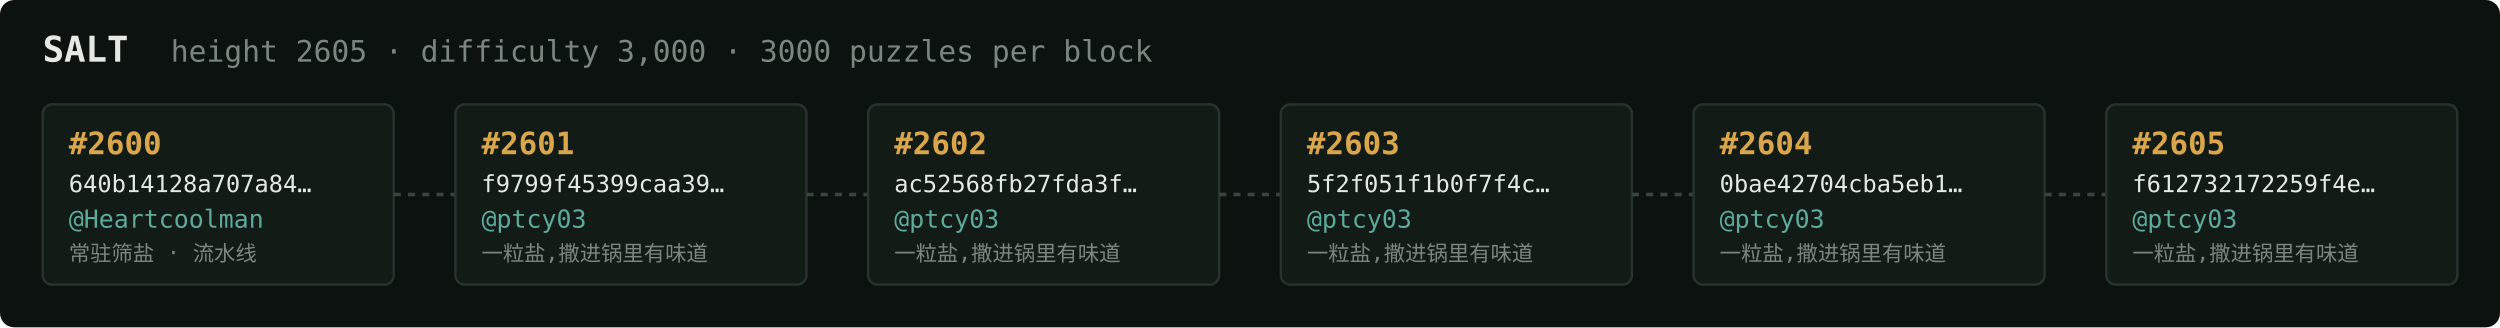
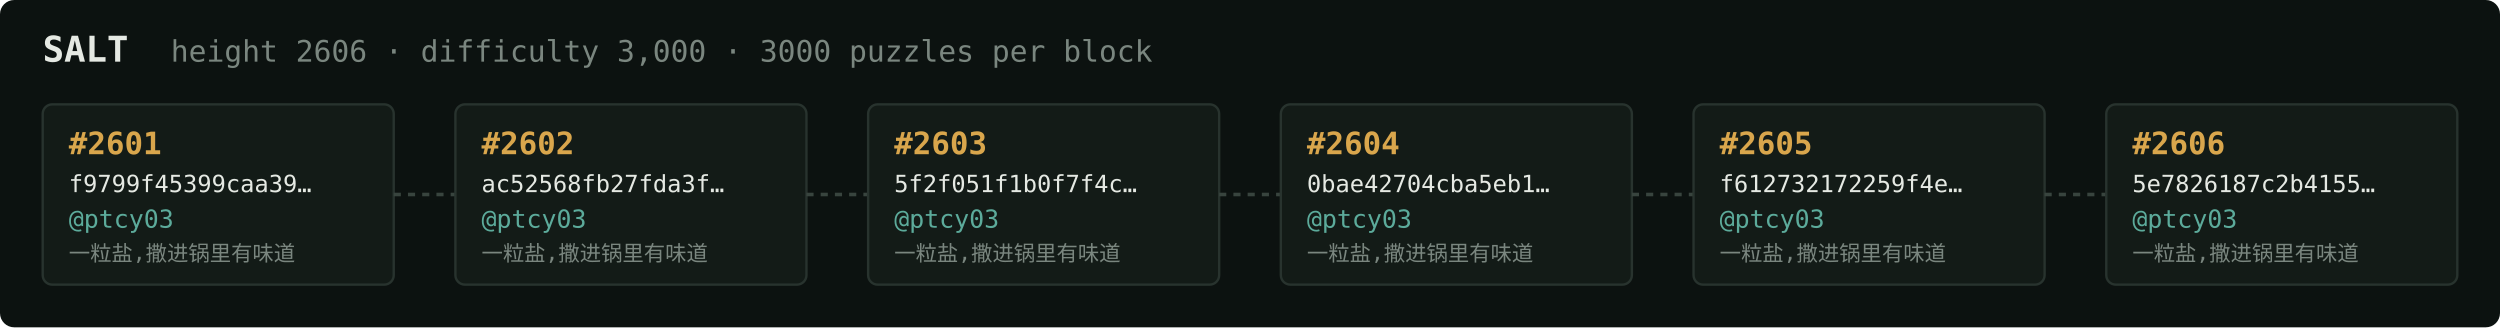
<svg xmlns="http://www.w3.org/2000/svg" width="1054" height="138" viewBox="0 0 1054 138" font-family="ui-monospace,SFMono-Regular,Menlo,monospace">
  <rect fill="#0c1210" width="1054" height="138" rx="6" />
  <text x="18" y="26" fill="#e5e9e3" font-size="15" font-weight="700">SALT</text>
-   <text x="72" y="26" fill="#7a867f" font-size="12.5">height 2605 · difficulty 3,000 · 3000 puzzles per block</text>
+   <text x="72" y="26" fill="#7a867f" font-size="12.5">height 2606 · difficulty 3,000 · 3000 puzzles per block</text>
  <rect x="18" y="44" width="148" height="76" rx="4" fill="#131b17" stroke="#28332e" stroke-width="1" />
-   <text x="29" y="65" fill="#d9a64c" font-size="13" font-weight="700">#2600</text>
-   <text x="29" y="81" fill="#e5e9e3" font-size="10">640b14128a707a84…</text>
-   <text x="29" y="96" fill="#5cab9b" font-size="10.5">@Heartcoolman</text>
-   <text x="29" y="110" fill="#7a867f" font-size="9">常驻筛盐 · 流水线</text>
+   <text x="29" y="65" fill="#d9a64c" font-size="13" font-weight="700">#2601</text>
+   <text x="29" y="81" fill="#e5e9e3" font-size="10">f9799f45399caa39…</text>
+   <text x="29" y="96" fill="#5cab9b" font-size="10.5">@ptcy03</text>
+   <text x="29" y="110" fill="#7a867f" font-size="9">一粒盐,撒进锅里有味道</text>
  <line x1="166" y1="82.0" x2="192" y2="82.0" stroke="#38443e" stroke-width="1.5" stroke-dasharray="3 3" />
  <rect x="192" y="44" width="148" height="76" rx="4" fill="#131b17" stroke="#28332e" stroke-width="1" />
-   <text x="203" y="65" fill="#d9a64c" font-size="13" font-weight="700">#2601</text>
-   <text x="203" y="81" fill="#e5e9e3" font-size="10">f9799f45399caa39…</text>
+   <text x="203" y="65" fill="#d9a64c" font-size="13" font-weight="700">#2602</text>
+   <text x="203" y="81" fill="#e5e9e3" font-size="10">ac52568fb27fda3f…</text>
  <text x="203" y="96" fill="#5cab9b" font-size="10.5">@ptcy03</text>
  <text x="203" y="110" fill="#7a867f" font-size="9">一粒盐,撒进锅里有味道</text>
  <line x1="340" y1="82.0" x2="366" y2="82.0" stroke="#38443e" stroke-width="1.5" stroke-dasharray="3 3" />
  <rect x="366" y="44" width="148" height="76" rx="4" fill="#131b17" stroke="#28332e" stroke-width="1" />
-   <text x="377" y="65" fill="#d9a64c" font-size="13" font-weight="700">#2602</text>
-   <text x="377" y="81" fill="#e5e9e3" font-size="10">ac52568fb27fda3f…</text>
+   <text x="377" y="65" fill="#d9a64c" font-size="13" font-weight="700">#2603</text>
+   <text x="377" y="81" fill="#e5e9e3" font-size="10">5f2f051f1b0f7f4c…</text>
  <text x="377" y="96" fill="#5cab9b" font-size="10.5">@ptcy03</text>
  <text x="377" y="110" fill="#7a867f" font-size="9">一粒盐,撒进锅里有味道</text>
  <line x1="514" y1="82.0" x2="540" y2="82.0" stroke="#38443e" stroke-width="1.5" stroke-dasharray="3 3" />
  <rect x="540" y="44" width="148" height="76" rx="4" fill="#131b17" stroke="#28332e" stroke-width="1" />
-   <text x="551" y="65" fill="#d9a64c" font-size="13" font-weight="700">#2603</text>
-   <text x="551" y="81" fill="#e5e9e3" font-size="10">5f2f051f1b0f7f4c…</text>
+   <text x="551" y="65" fill="#d9a64c" font-size="13" font-weight="700">#2604</text>
+   <text x="551" y="81" fill="#e5e9e3" font-size="10">0bae42704cba5eb1…</text>
  <text x="551" y="96" fill="#5cab9b" font-size="10.5">@ptcy03</text>
  <text x="551" y="110" fill="#7a867f" font-size="9">一粒盐,撒进锅里有味道</text>
  <line x1="688" y1="82.0" x2="714" y2="82.0" stroke="#38443e" stroke-width="1.5" stroke-dasharray="3 3" />
  <rect x="714" y="44" width="148" height="76" rx="4" fill="#131b17" stroke="#28332e" stroke-width="1" />
-   <text x="725" y="65" fill="#d9a64c" font-size="13" font-weight="700">#2604</text>
-   <text x="725" y="81" fill="#e5e9e3" font-size="10">0bae42704cba5eb1…</text>
+   <text x="725" y="65" fill="#d9a64c" font-size="13" font-weight="700">#2605</text>
+   <text x="725" y="81" fill="#e5e9e3" font-size="10">f612732172259f4e…</text>
  <text x="725" y="96" fill="#5cab9b" font-size="10.5">@ptcy03</text>
  <text x="725" y="110" fill="#7a867f" font-size="9">一粒盐,撒进锅里有味道</text>
  <line x1="862" y1="82.0" x2="888" y2="82.0" stroke="#38443e" stroke-width="1.5" stroke-dasharray="3 3" />
  <rect x="888" y="44" width="148" height="76" rx="4" fill="#131b17" stroke="#28332e" stroke-width="1" />
-   <text x="899" y="65" fill="#d9a64c" font-size="13" font-weight="700">#2605</text>
-   <text x="899" y="81" fill="#e5e9e3" font-size="10">f612732172259f4e…</text>
+   <text x="899" y="65" fill="#d9a64c" font-size="13" font-weight="700">#2606</text>
+   <text x="899" y="81" fill="#e5e9e3" font-size="10">5e7826187c2b4155…</text>
  <text x="899" y="96" fill="#5cab9b" font-size="10.5">@ptcy03</text>
  <text x="899" y="110" fill="#7a867f" font-size="9">一粒盐,撒进锅里有味道</text>
</svg>
